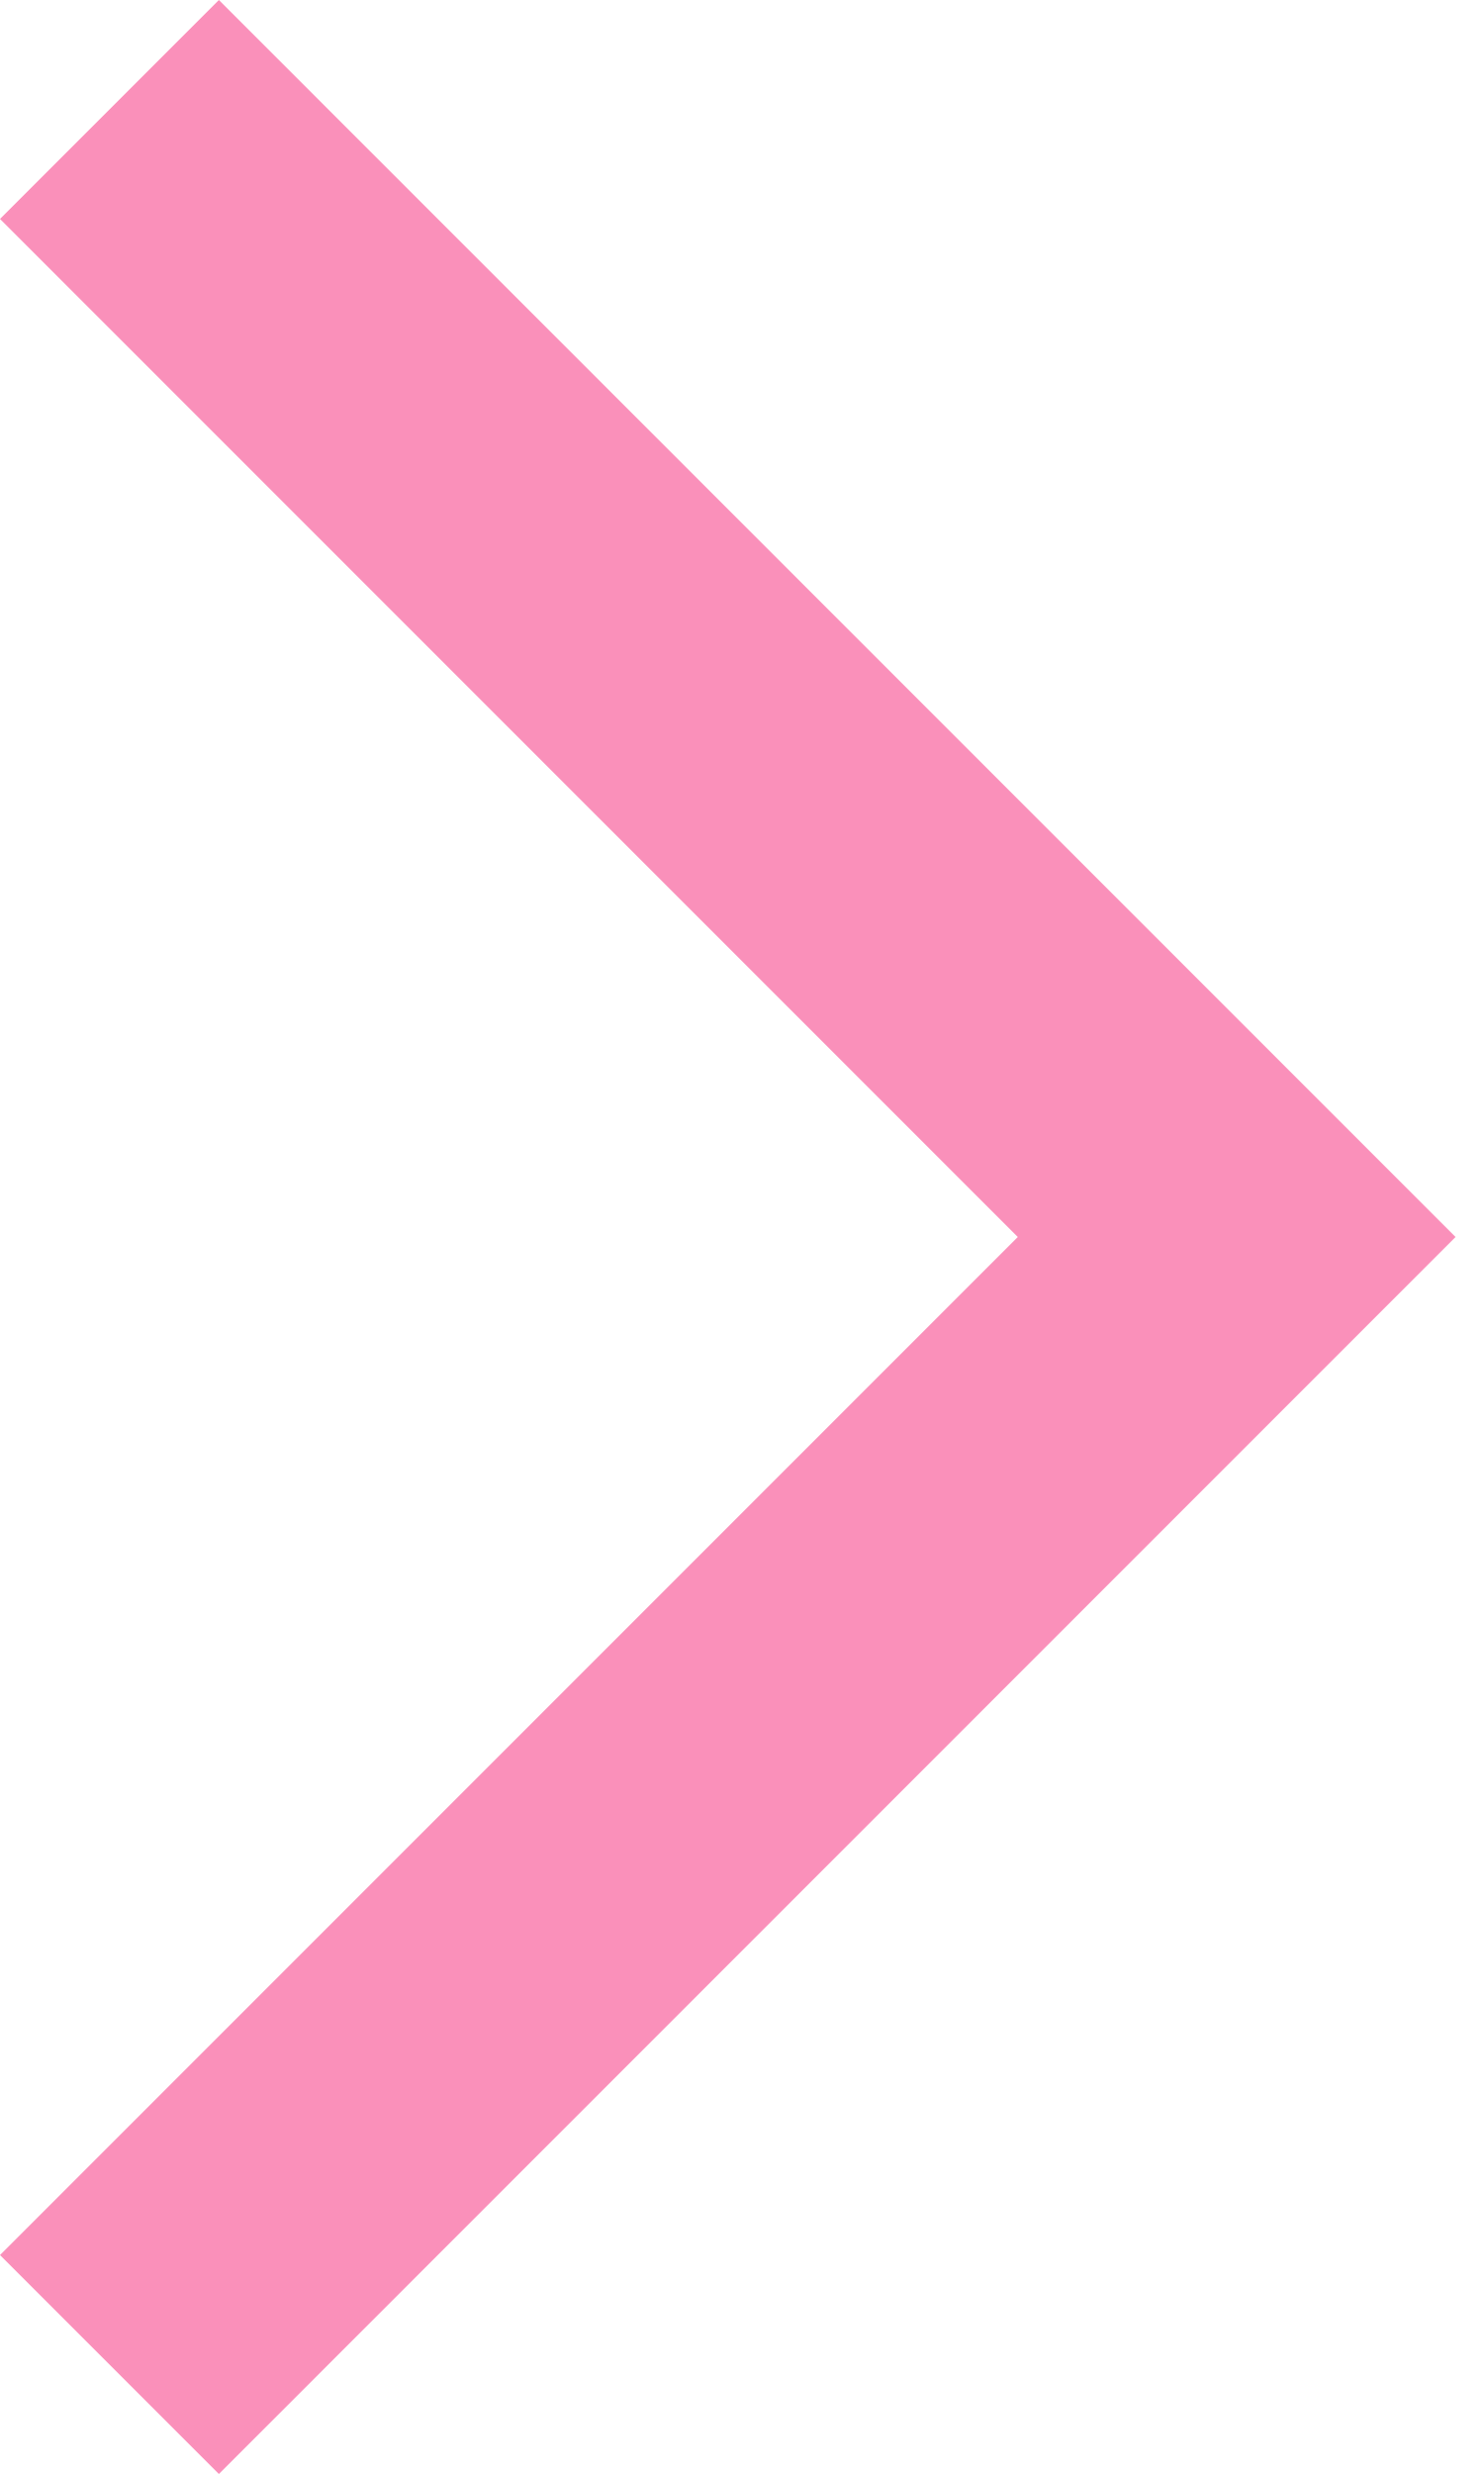
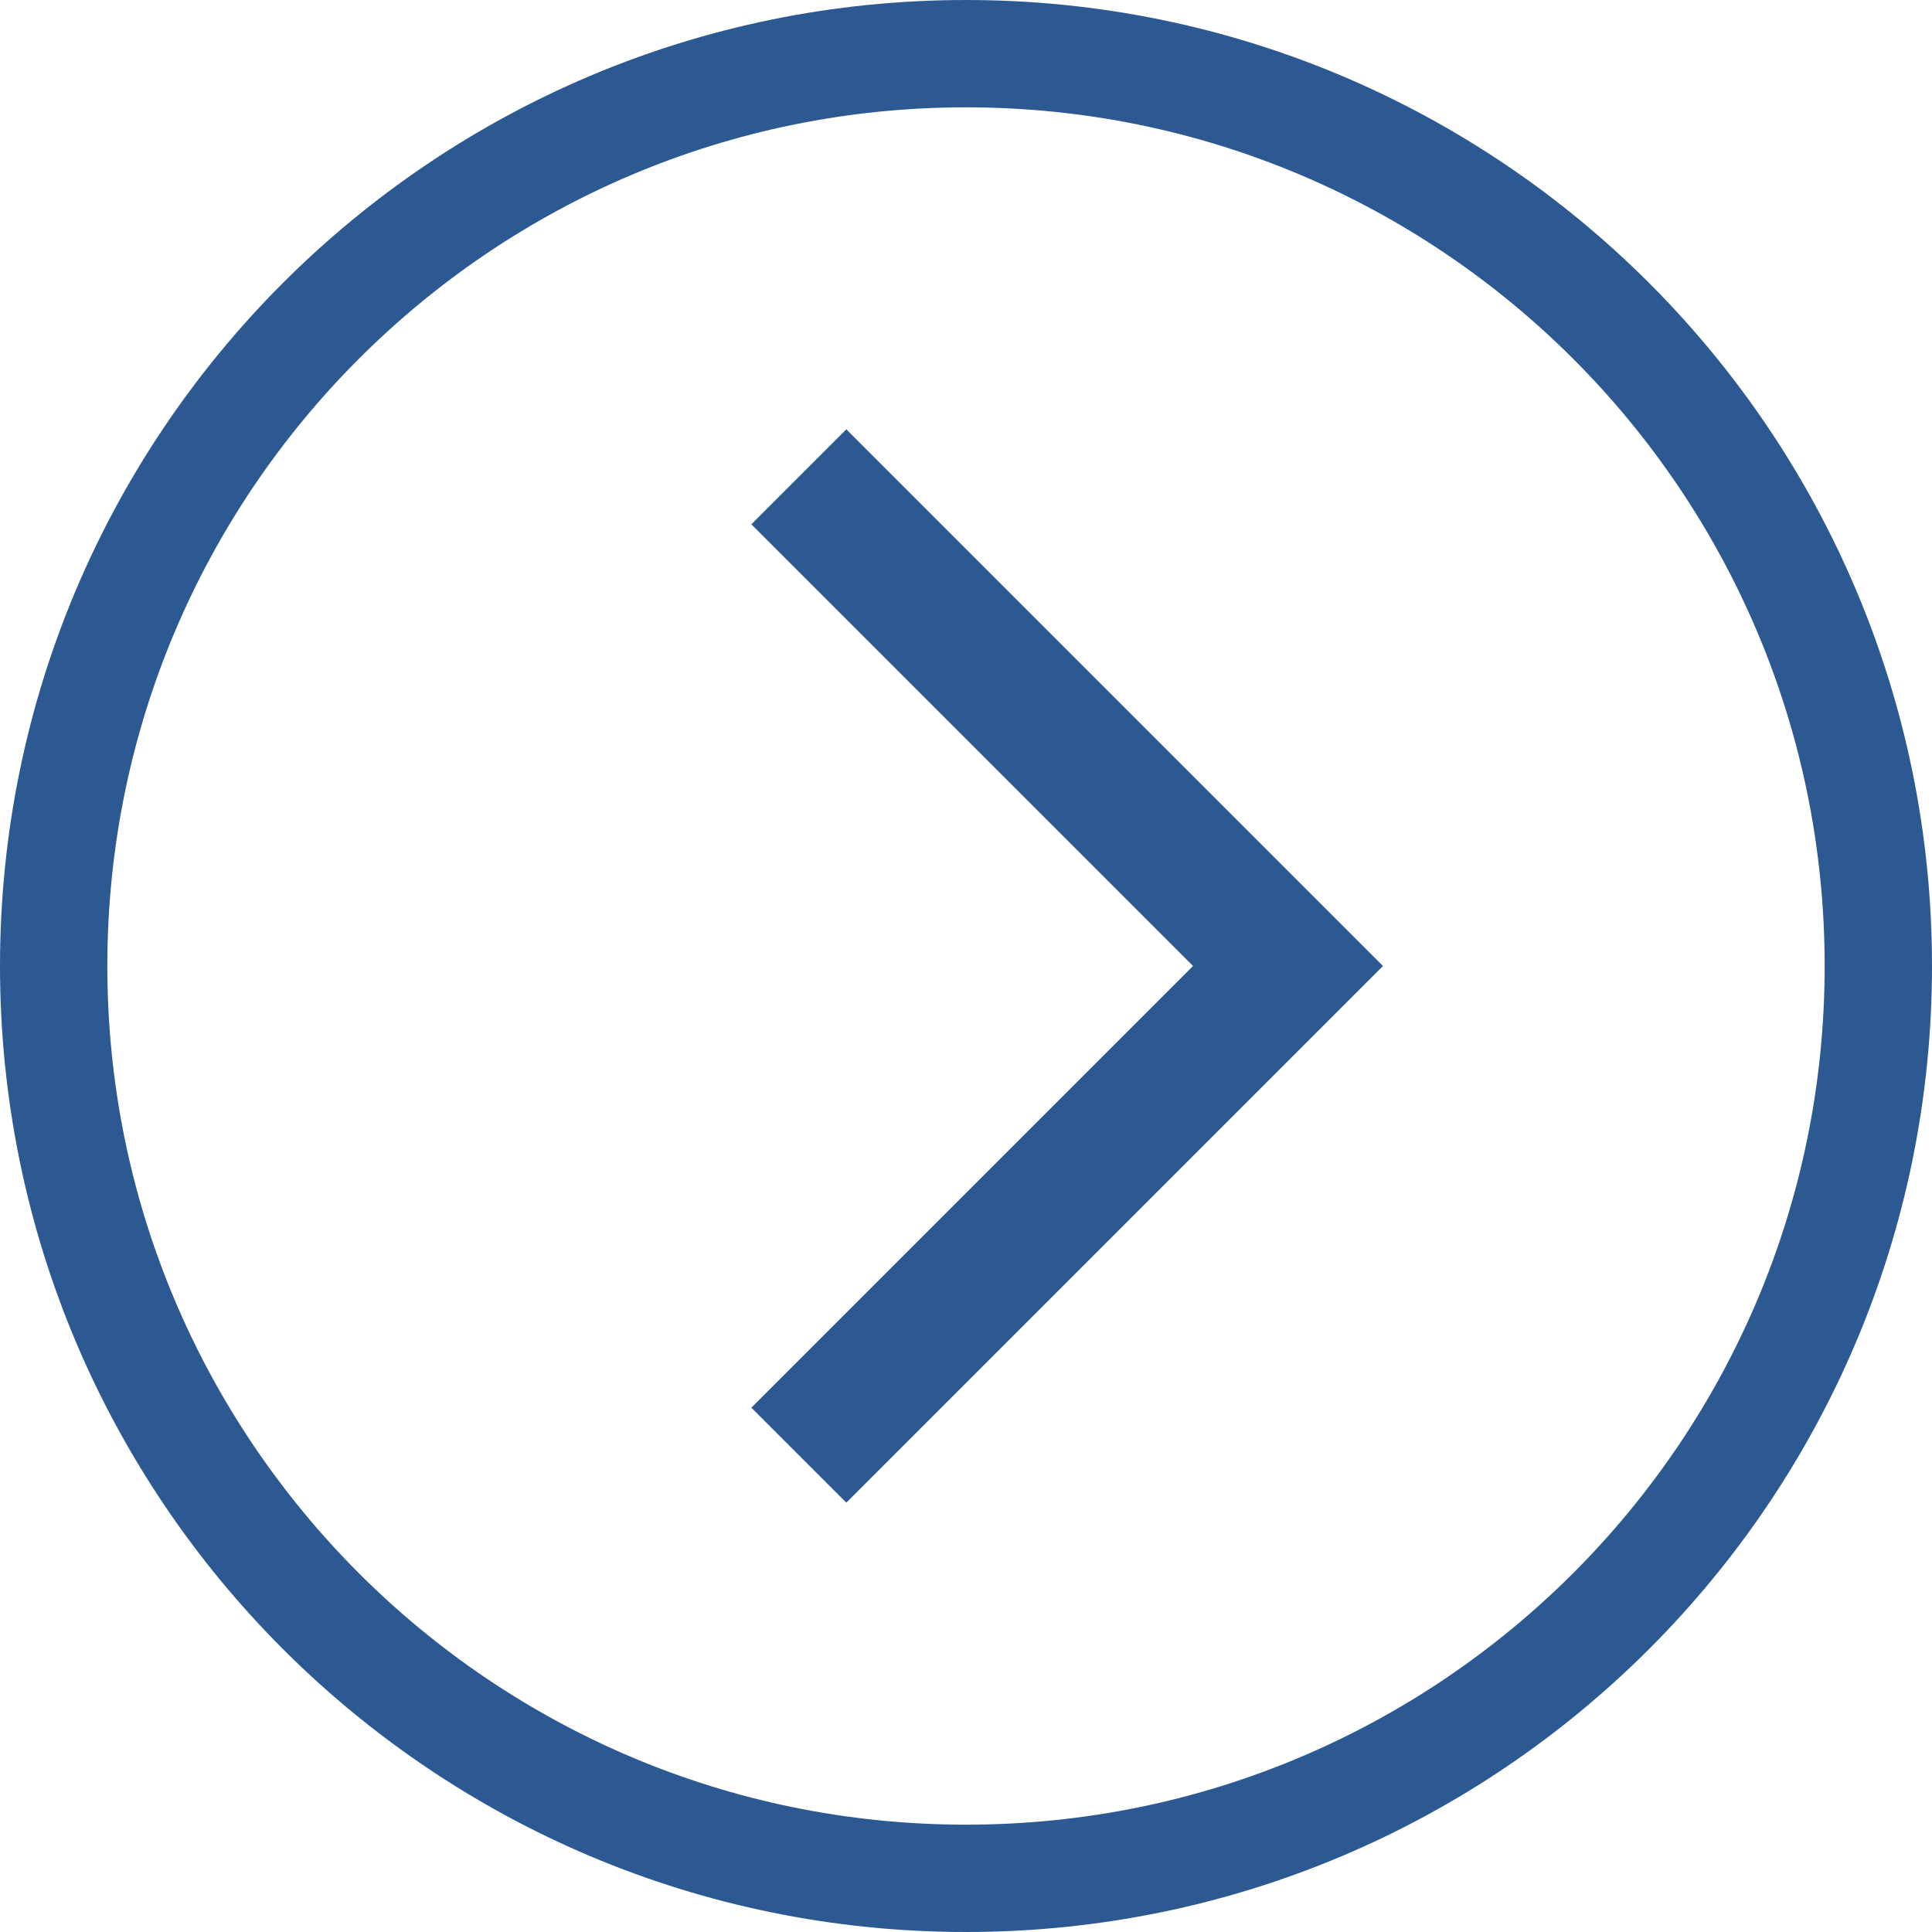
- <svg xmlns="http://www.w3.org/2000/svg" width="12" height="20" viewBox="0 0 12 20" fill="none">
-   <path d="M0 18.23L1.77 20L11.77 10L1.77 0L0 1.77L8.23 10L0 18.23Z" fill="#FA90BA" />
+ <svg xmlns="http://www.w3.org/2000/svg" width="36" height="36" viewBox="0 0 36 36" fill="none">
+   <circle cx="18" cy="18" r="17" stroke="#2D5993" stroke-width="2" />
+   <path d="M14 26.23L15.77 28L25.77 18L15.77 8L14 9.77L22.23 18L14 26.23Z" fill="#2D5993" />
</svg>
